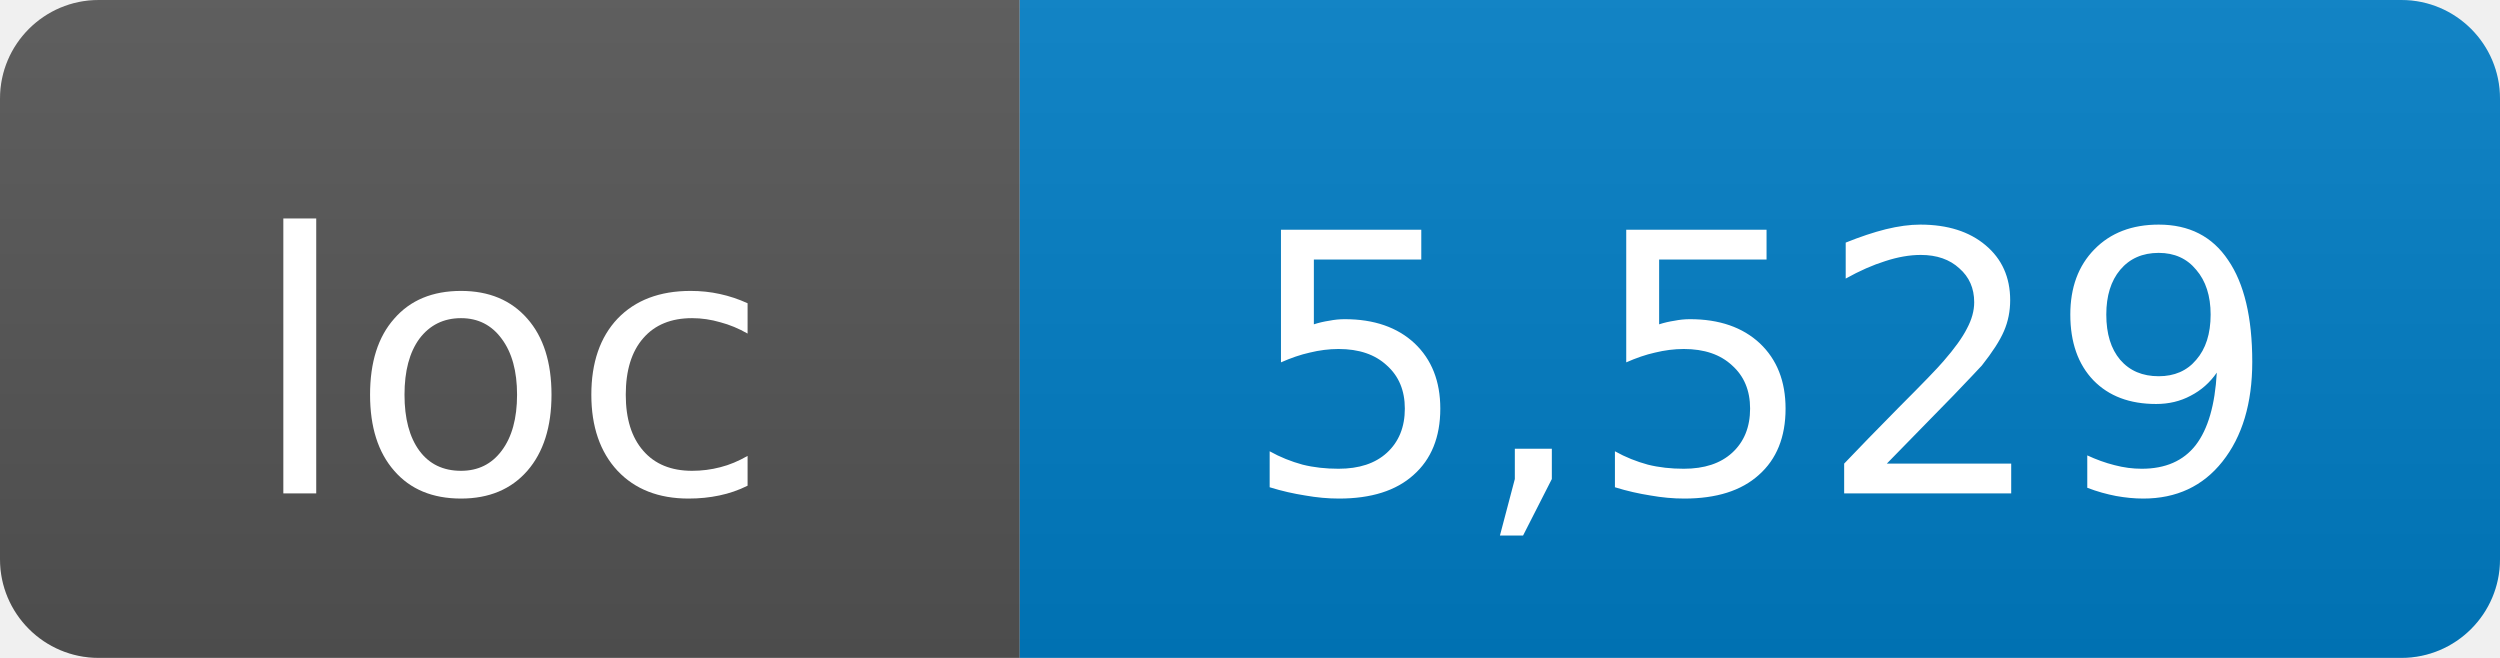
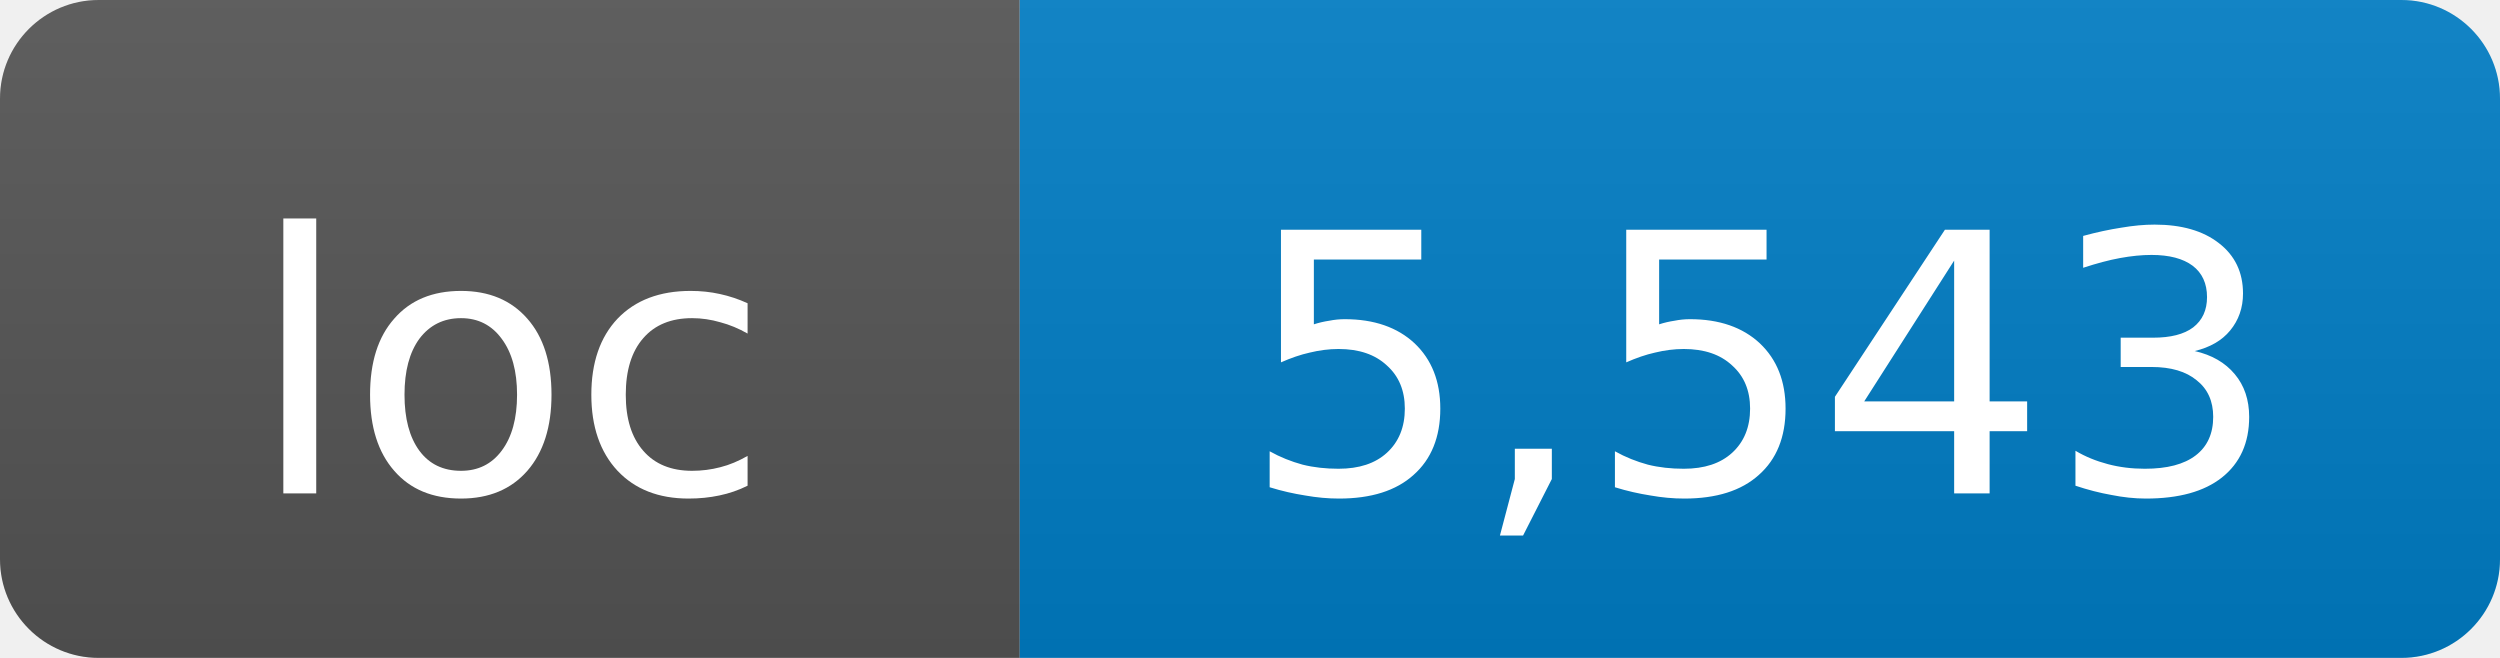
- <svg xmlns="http://www.w3.org/2000/svg" width="76" height="20" role="img" aria-label="loc: 5,529">
+ <svg xmlns="http://www.w3.org/2000/svg" width="76" height="20" role="img" aria-label="loc: 5,543">
  <linearGradient id="s" x2="0" y2="100%">
    <stop offset="0" stop-color="#bbb" stop-opacity=".1" />
    <stop offset="1" stop-opacity=".1" />
  </linearGradient>
  <clipPath id="r">
    <rect width="76" height="20" rx="3" fill="#fff" />
  </clipPath>
  <g clip-path="url(#r)">
    <rect width="31" height="20" fill="#555" />
    <rect x="31" width="45" height="20" fill="#007ec6" />
    <rect width="76" height="20" fill="url(#s)" />
  </g>
  <g fill="#fff" text-anchor="middle" font-family="DejaVu Sans,Verdana,Geneva,sans-serif" font-size="11">
    <text x="15.5" y="15">loc</text>
-     <text x="53.5" y="15">5,529</text>
+     <text x="53.5" y="15">5,543</text>
  </g>
</svg>
